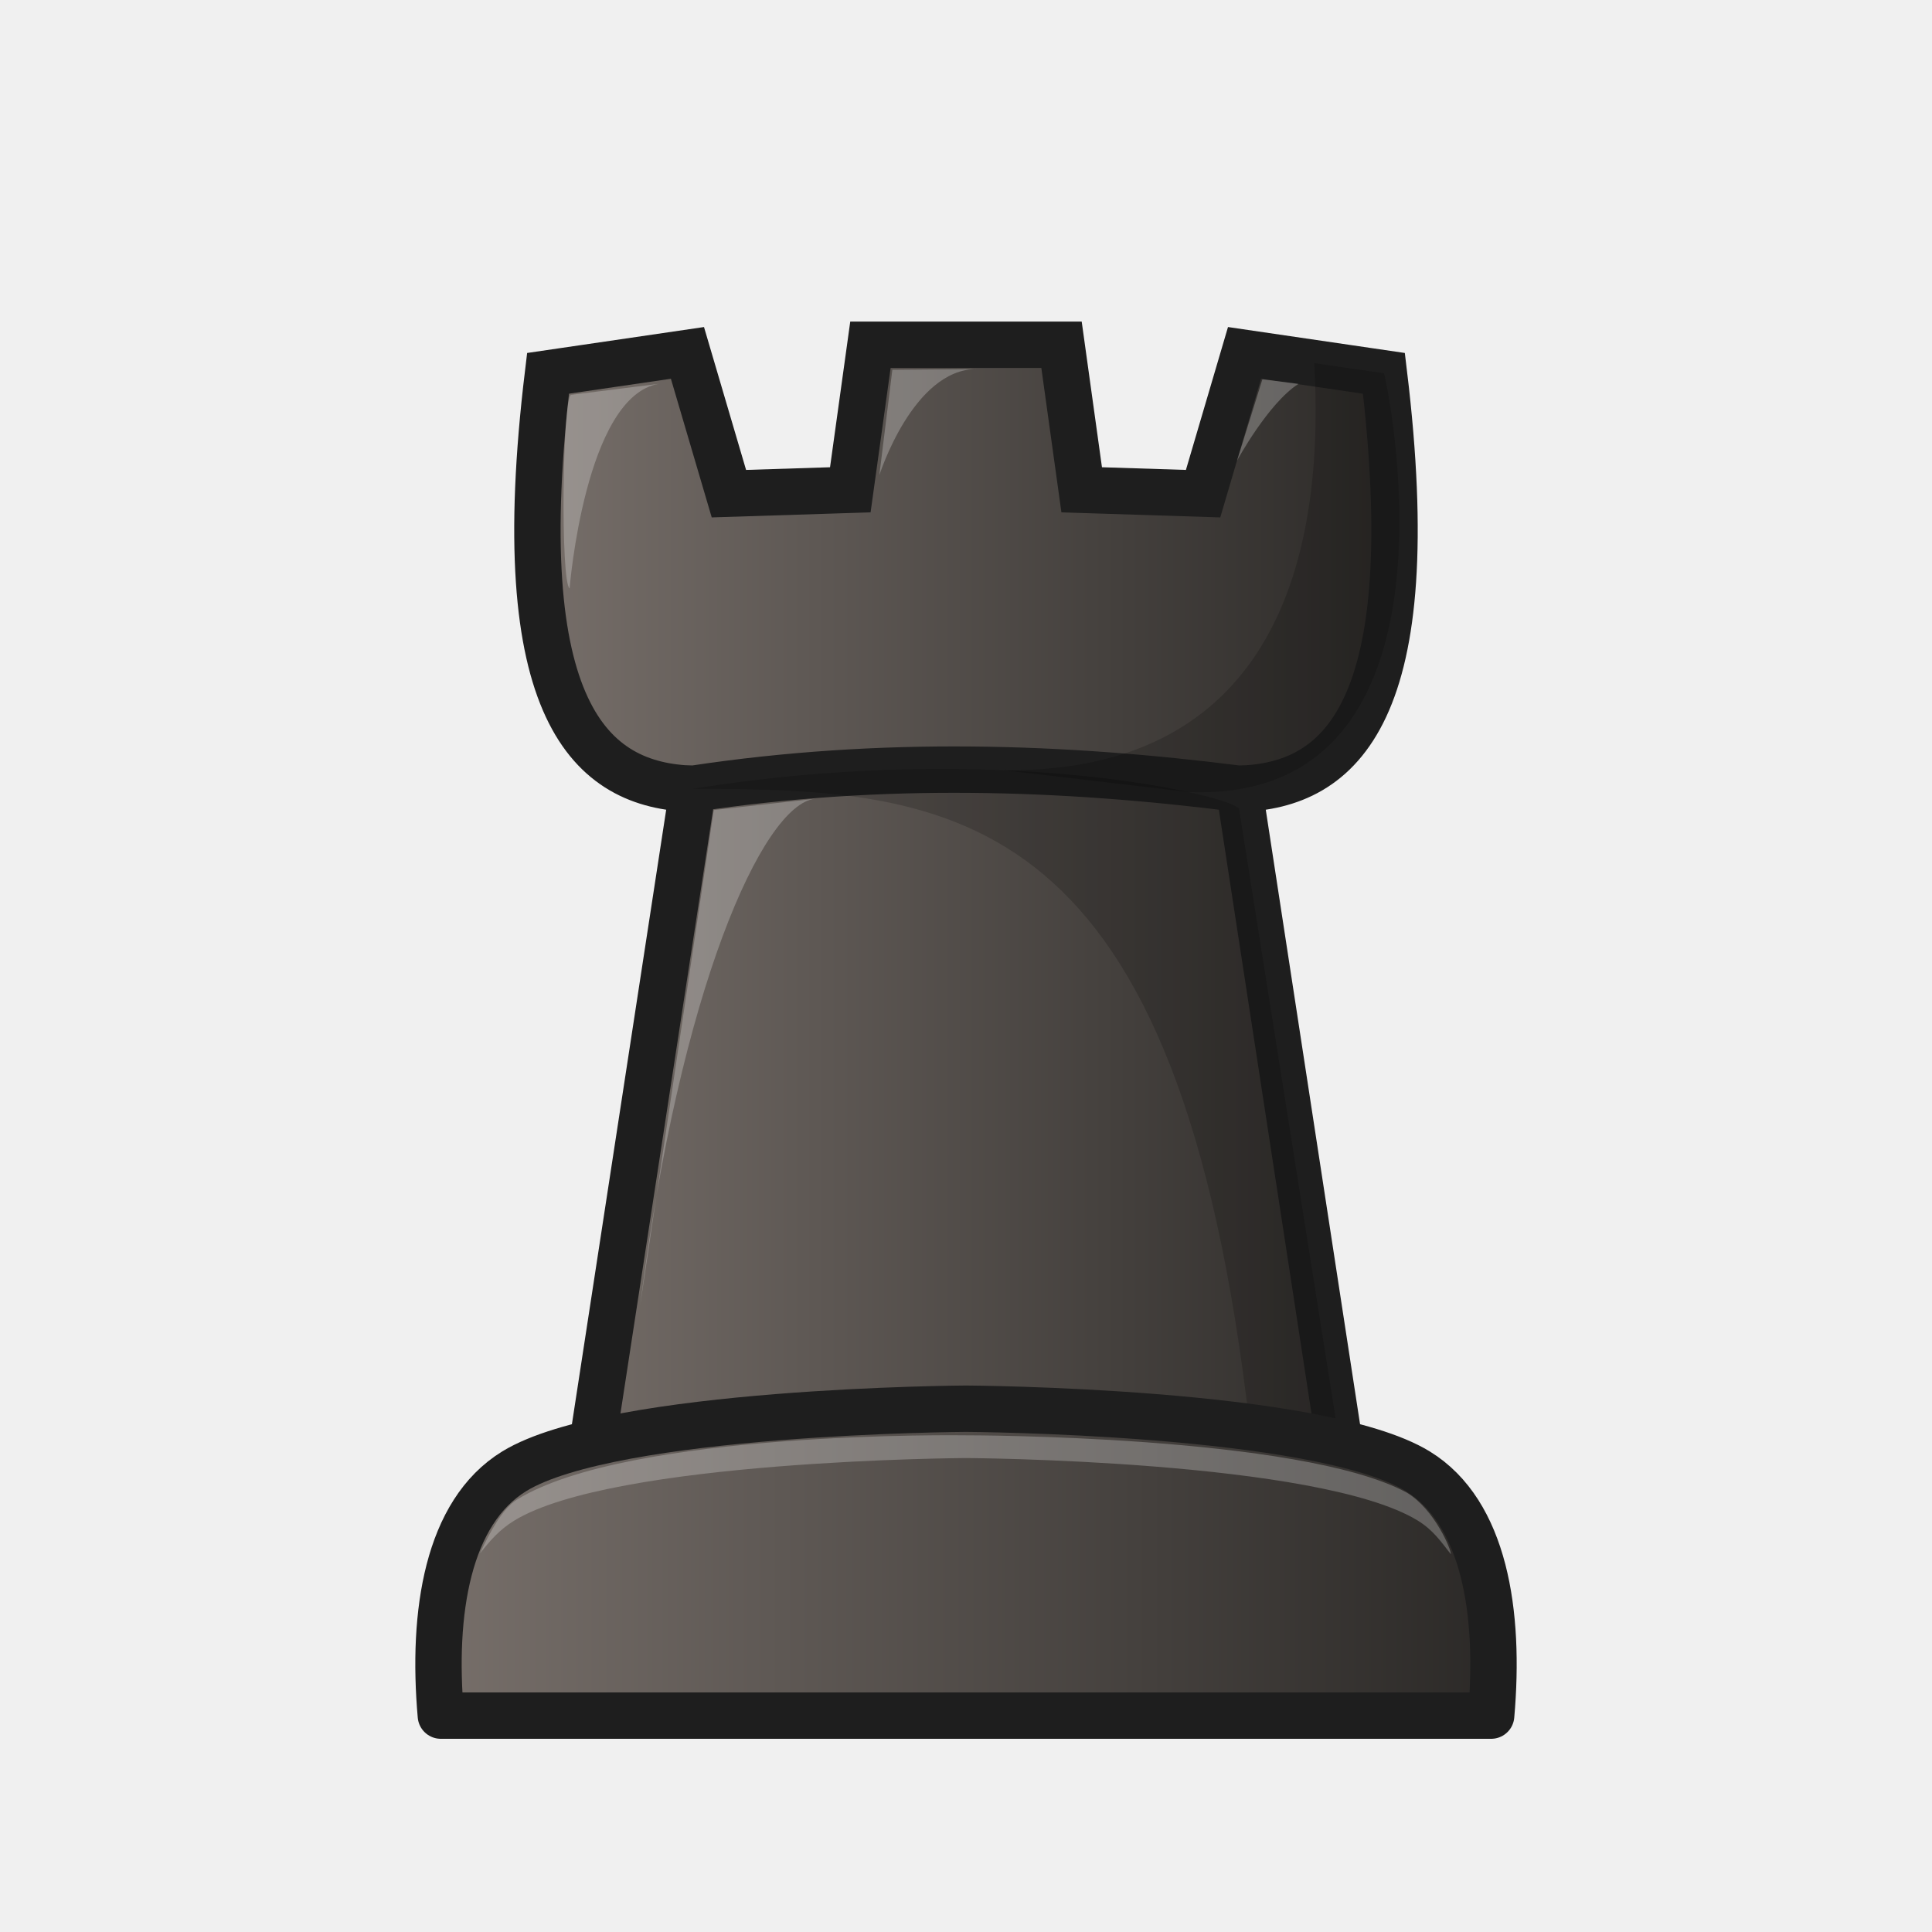
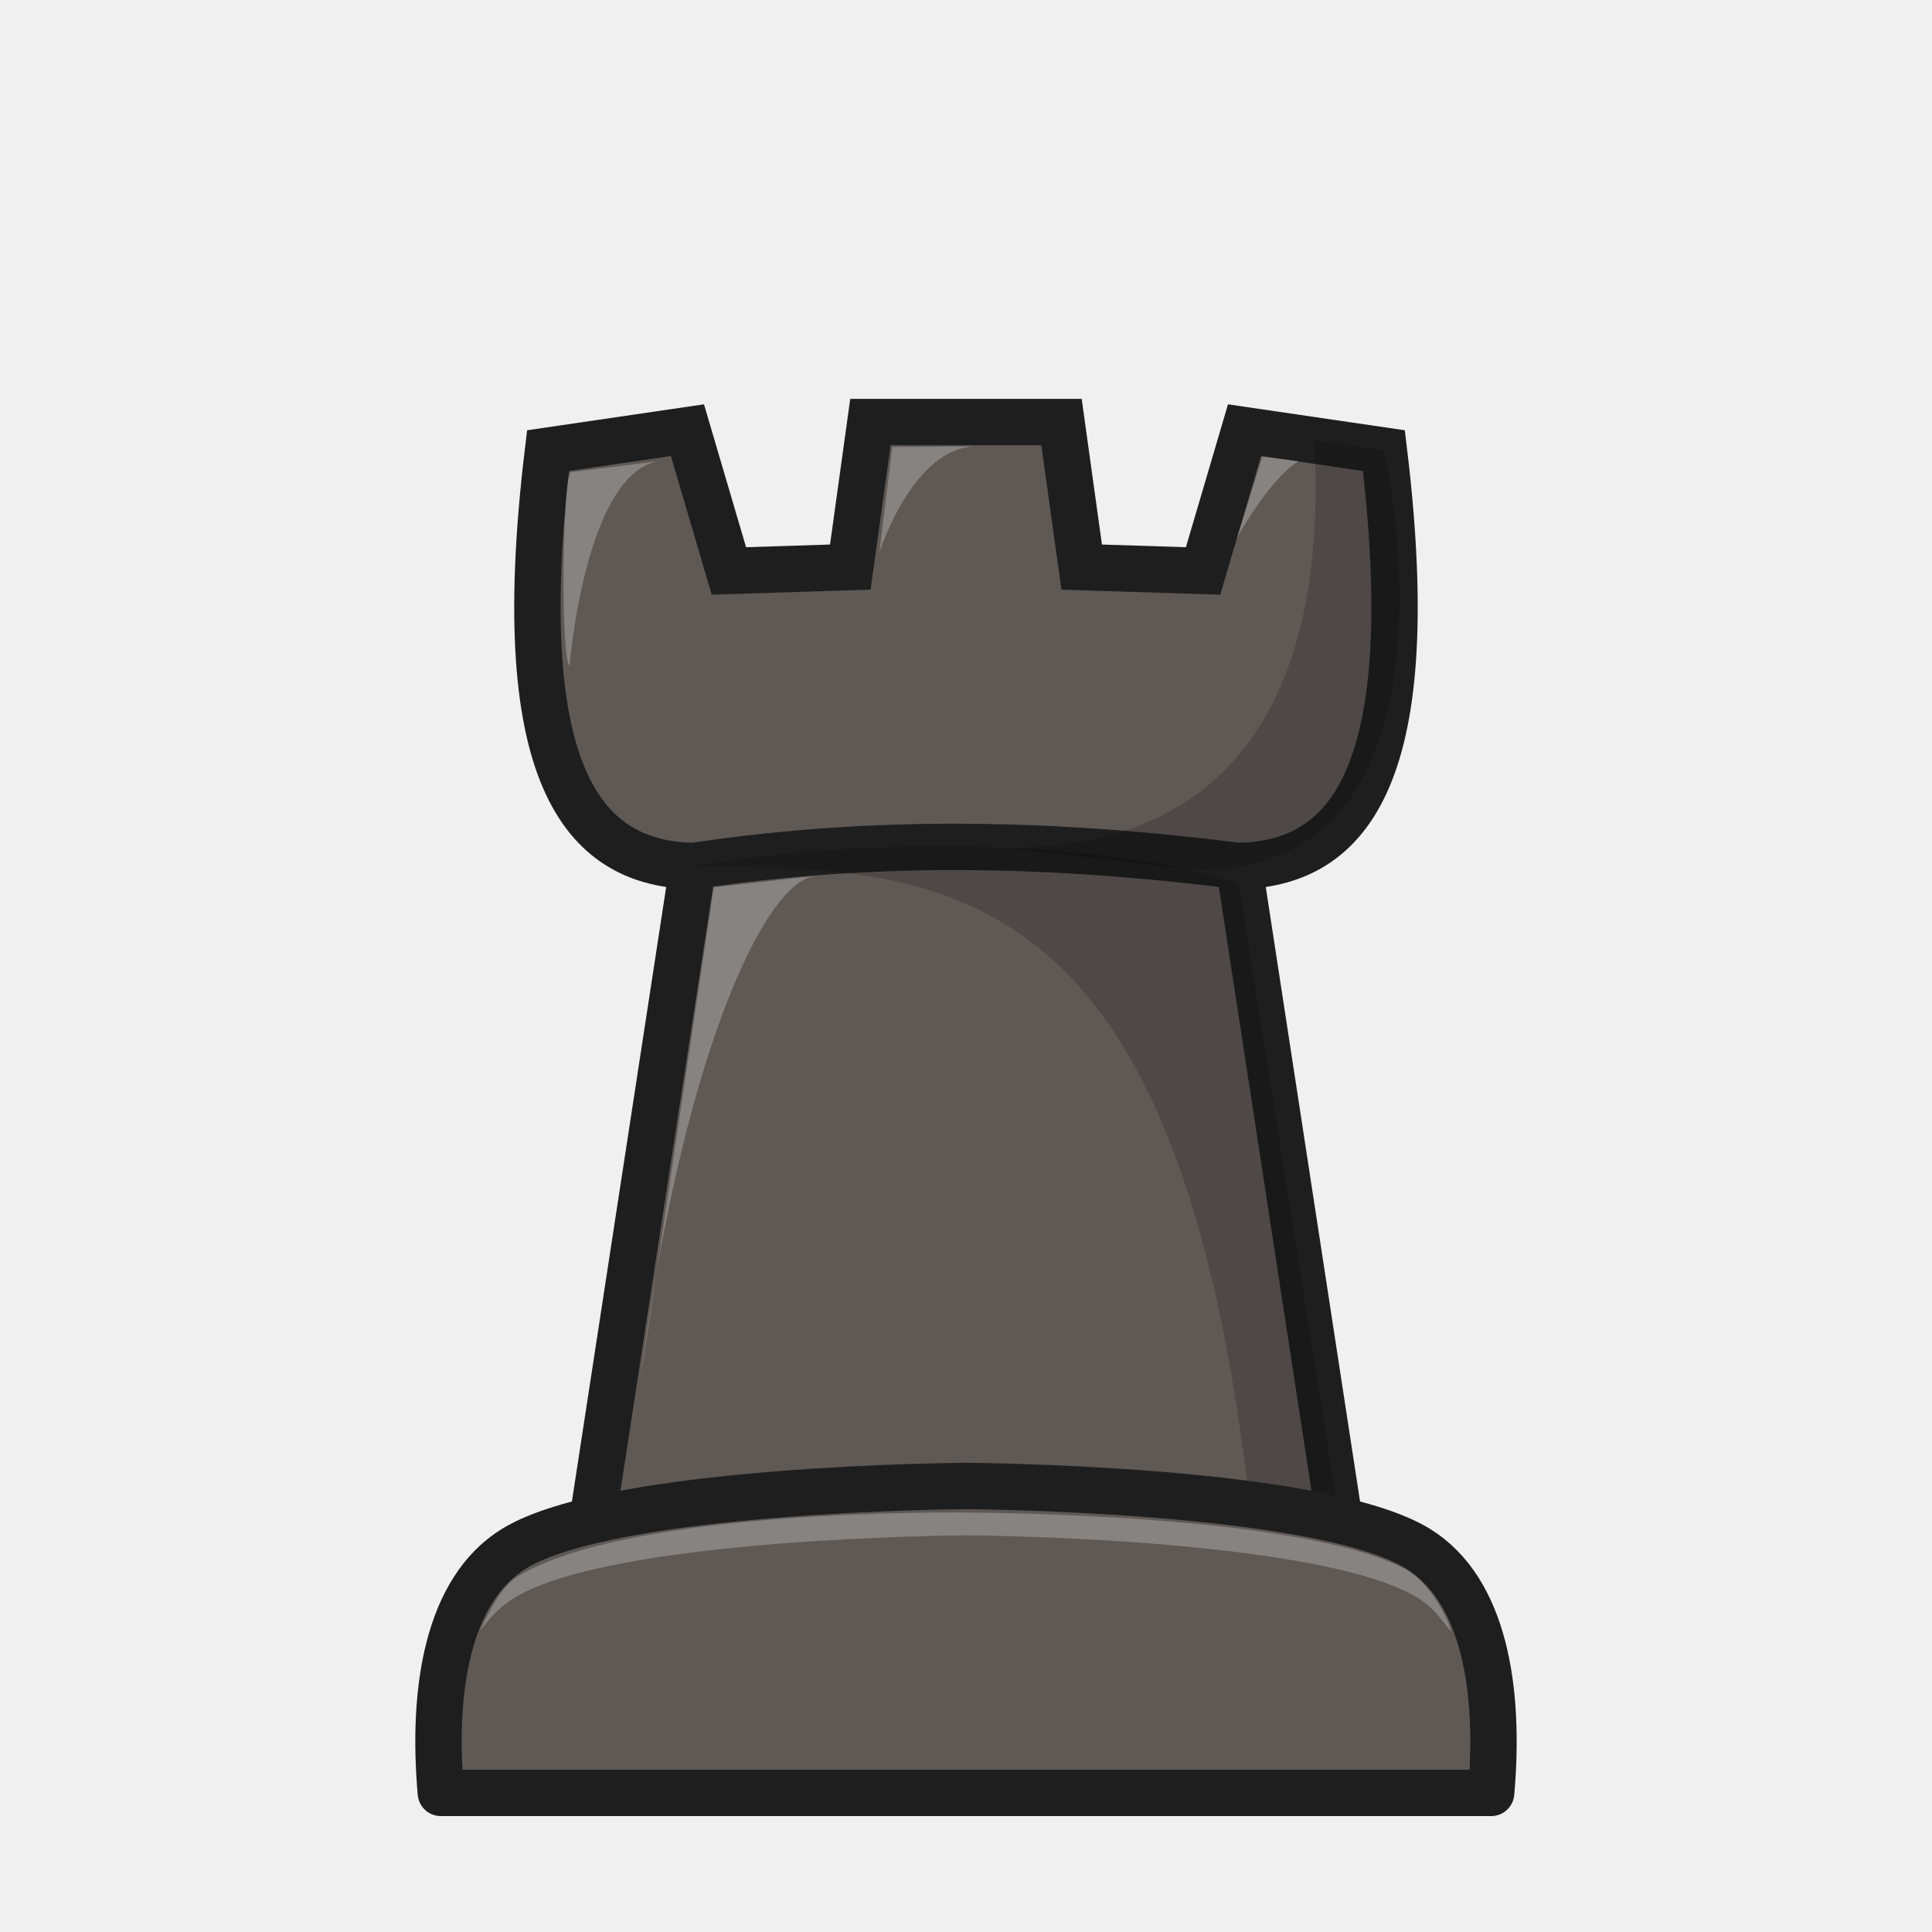
- <svg xmlns="http://www.w3.org/2000/svg" xmlns:xlink="http://www.w3.org/1999/xlink" width="50mm" height="50mm" clip-rule="evenodd" fill-rule="evenodd" image-rendering="optimizeQuality" shape-rendering="geometricPrecision" text-rendering="geometricPrecision" version="1.1" viewBox="0 0 50 50">
-   <defs>
-     <linearGradient id="linearGradient3463-7" x1="13.304" x2="36.695" y1="23.755" y2="23.755" gradientTransform="translate(-.00019118 -.0069004)" gradientUnits="userSpaceOnUse" xlink:href="#linearGradient4640" />
-     <linearGradient id="linearGradient4640">
-       <stop style="stop-color:#78706b" offset="0" />
-       <stop style="stop-color:#2a2826" offset="1" />
-     </linearGradient>
-     <linearGradient id="linearGradient3465-2" x1="10.748" x2="39.253" y1="40.435" y2="40.435" gradientTransform="translate(-.00019118 -.0069004)" gradientUnits="userSpaceOnUse" xlink:href="#linearGradient4640" />
-   </defs>
-   <path d="m17.932 20.414c4.906-0.741 9.579-0.578 14.136 0m-17.885-10.752c-1.059 8.767 1.103 10.677 3.748 10.752l-2.786 18.159h19.709l-2.786-18.159c2.645-0.074 4.807-1.985 3.748-10.752l-3.607-0.529-1.073 3.643-3.142-0.1-0.522-3.754h-4.945l-0.521 3.754-3.142 0.1-1.073-3.643z" style="clip-rule:evenodd;fill-rule:evenodd;fill:url(#linearGradient3463-7);image-rendering:optimizeQuality;shape-rendering:geometricPrecision;stroke-width:1.2;stroke:#1e1e1e" />
-   <path d="m17.932 20.414c6.828 0 12.588 0.408 14.419 16.572l2.319 0.386-2.602-16.428c-0.031-0.308-6.088-1.822-14.136-0.529z" style="clip-rule:evenodd;fill-rule:evenodd;image-rendering:optimizeQuality;opacity:.18;shape-rendering:geometricPrecision" />
-   <path d="m14.777 10.219 2.277-0.286c-1.914 0.312-2.313 5.296-2.313 5.296-0.238-0.177-0.188-4.903 0.036-5.01z" style="clip-rule:evenodd;fill-rule:evenodd;fill:#ffffff;image-rendering:optimizeQuality;opacity:.25;shape-rendering:geometricPrecision" />
-   <path d="m25.276 9.551c-1.648 0-2.519 2.748-2.519 2.748l0.337-2.729z" style="clip-rule:evenodd;fill-rule:evenodd;fill:#ffffff;image-rendering:optimizeQuality;opacity:.25;shape-rendering:geometricPrecision" />
-   <path d="m32.671 9.816 0.934 0.118c-0.785 0.5-1.591 1.988-1.591 1.988z" style="clip-rule:evenodd;fill-rule:evenodd;fill:#ffffff;image-rendering:optimizeQuality;opacity:.25;shape-rendering:geometricPrecision" />
-   <path d="m18.472 20.964 2.621-0.293c-1.364 0.153-3.509 4.982-4.526 13.113z" style="clip-rule:evenodd;fill-rule:evenodd;fill:#ffffff;image-rendering:optimizeQuality;opacity:.25;shape-rendering:geometricPrecision" />
-   <path d="m34.013 9.398c0.357 6.364-1.95 10.603-8.041 10.536l4.778 0.563c7.523 0.309 5.101-10.806 5.067-10.835z" style="clip-rule:evenodd;fill-rule:evenodd;image-rendering:optimizeQuality;opacity:.18;shape-rendering:geometricPrecision" />
-   <path d="m25 36.457s-9.131 0.048-11.691 1.619c-1.727 1.06-2.135 3.651-1.9 6.324h27.182c0.235-2.672-0.173-5.263-1.9-6.324-2.56-1.571-11.691-1.619-11.691-1.619z" style="clip-rule:evenodd;fill-rule:evenodd;fill:url(#linearGradient3465-2);image-rendering:optimizeQuality;shape-rendering:geometricPrecision;stroke-linejoin:round;stroke-width:1.2;stroke:#1e1e1e" />
-   <path d="m25 37.146s-8.712-0.137-11.624 1.666c-0.37 0.229-0.699 0.839-0.954 1.39 0.261-0.331 0.502-0.613 0.887-0.849 2.56-1.571 11.691-1.619 11.691-1.619s9.132 0.048 11.692 1.619c0.391 0.24 0.592 0.532 0.856 0.87 0.026-0.076-0.408-1.158-1.144-1.596-2.755-1.492-11.403-1.481-11.403-1.481z" style="clip-rule:evenodd;fill-rule:evenodd;fill:#ffffff;image-rendering:optimizeQuality;opacity:.25;shape-rendering:geometricPrecision" />
+ <svg xmlns="http://www.w3.org/2000/svg" width="50mm" height="50mm" clip-rule="evenodd" fill-rule="evenodd" image-rendering="optimizeQuality" shape-rendering="geometricPrecision" text-rendering="geometricPrecision" version="1.1" viewBox="0 0 50 50">
+   <g transform="translate(-.00019118 1.9931)" clip-rule="evenodd" fill-rule="evenodd" image-rendering="optimizeQuality" shape-rendering="geometricPrecision">
+     <path d="m17.932 20.421c4.906-0.741 9.579-0.578 14.136 0m-17.885-10.752c-1.059 8.767 1.103 10.677 3.748 10.752l-2.786 18.159h19.709l-2.786-18.159c2.645-0.074 4.807-1.985 3.748-10.752l-3.607-0.529-1.073 3.643-3.142-0.1-0.522-3.754h-4.945l-0.521 3.754-3.142 0.1-1.073-3.643z" fill="#5f5955" stroke="#1e1e1e" stroke-width="1.2" />
+     <path d="m17.932 20.421c6.828 0 12.588 0.408 14.419 16.572l2.319 0.386-2.602-16.428c-0.031-0.308-6.088-1.822-14.136-0.529z" opacity=".18" />
+     <g fill="#fff">
+       <path d="m14.777 10.226 2.277-0.286c-1.914 0.312-2.313 5.296-2.313 5.296-0.238-0.177-0.188-4.903 0.036-5.01z" opacity=".25" />
+       <path d="m25.276 9.558c-1.648 0-2.519 2.748-2.519 2.748l0.337-2.729z" opacity=".25" />
+       <path d="m32.671 9.823 0.934 0.118c-0.785 0.5-1.591 1.988-1.591 1.988z" opacity=".25" />
+       <path d="m18.472 20.971 2.621-0.293c-1.364 0.153-3.509 4.982-4.526 13.113z" opacity=".25" />
+     </g>
+     <path d="m34.013 9.405c0.357 6.364-1.95 10.603-8.041 10.536l4.778 0.563c7.523 0.309 5.101-10.806 5.067-10.835z" opacity=".18" />
+     <path d="m25 36.464s-9.131 0.048-11.691 1.619c-1.727 1.06-2.135 3.651-1.9 6.324h27.182c0.235-2.672-0.173-5.263-1.9-6.324-2.56-1.571-11.691-1.619-11.691-1.619z" fill="#5f5955" stroke="#1e1e1e" stroke-linejoin="round" stroke-width="1.2" />
+     <path d="m25 37.153s-8.712-0.137-11.624 1.666c-0.37 0.229-0.699 0.839-0.954 1.39 0.261-0.331 0.502-0.613 0.887-0.849 2.56-1.571 11.691-1.619 11.691-1.619s9.132 0.048 11.692 1.619c0.391 0.24 0.592 0.532 0.856 0.87 0.026-0.076-0.408-1.158-1.144-1.596-2.755-1.492-11.403-1.481-11.403-1.481z" fill="#fff" opacity=".25" />
+   </g>
</svg>
